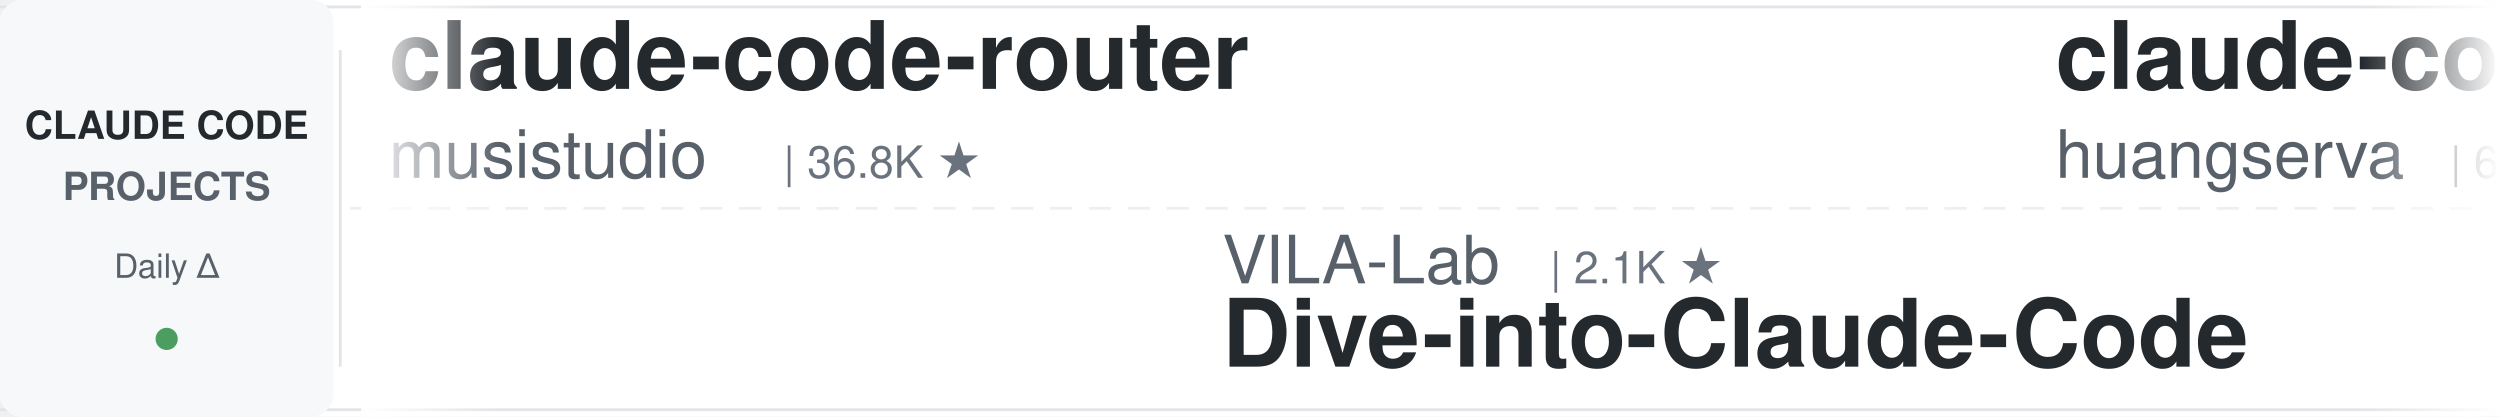
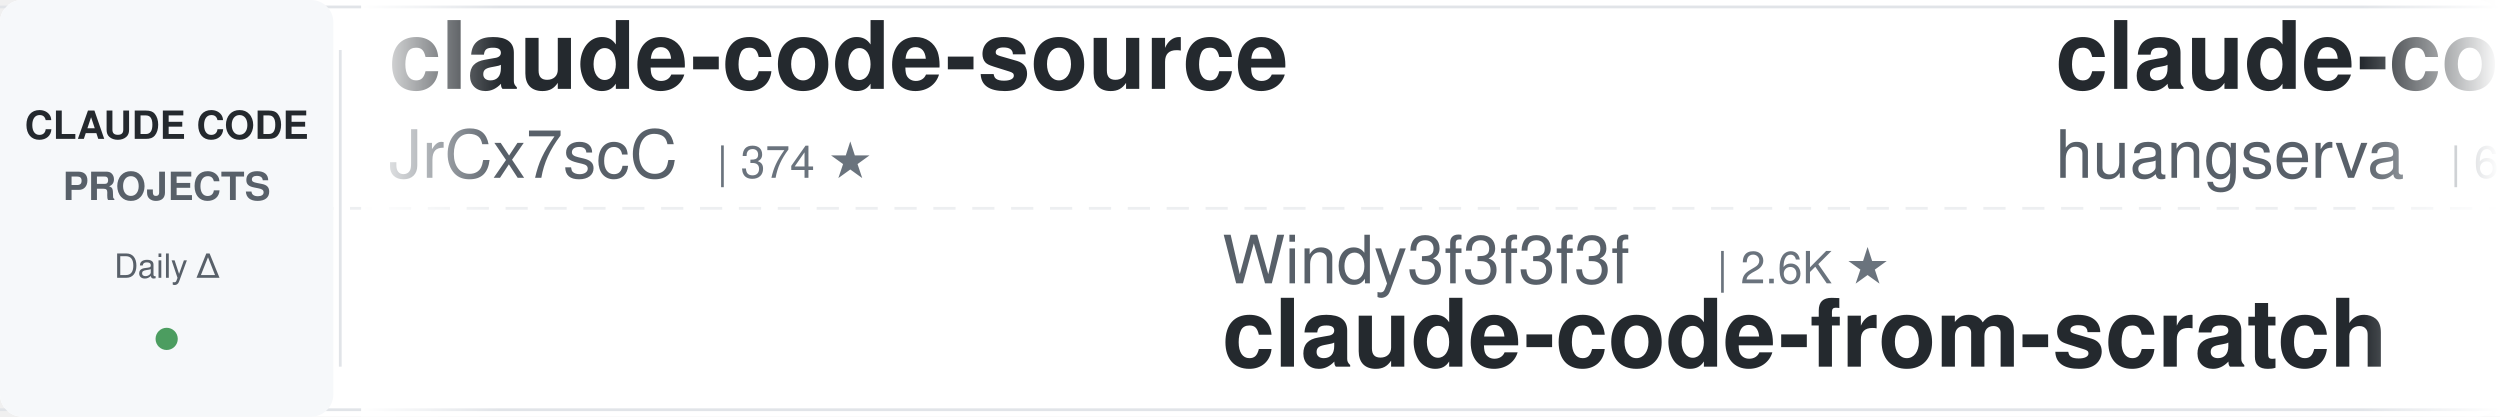
<svg xmlns="http://www.w3.org/2000/svg" width="900" height="150">
  <defs>
    <linearGradient id="leftFade" x1="0%" y1="0%" x2="100%" y2="0%">
      <stop offset="0%" style="stop-color:#ffffff;stop-opacity:1" />
      <stop offset="100%" style="stop-color:#ffffff;stop-opacity:0" />
    </linearGradient>
    <linearGradient id="rightFade" x1="0%" y1="0%" x2="100%" y2="0%">
      <stop offset="0%" style="stop-color:#ffffff;stop-opacity:0" />
      <stop offset="100%" style="stop-color:#ffffff;stop-opacity:1" />
    </linearGradient>
  </defs>
  <rect width="900" height="150" fill="#ffffff" rx="8" />
  <rect x="0" y="2" width="900" height="1" fill="#e1e4e8" />
  <rect x="0" y="147" width="900" height="1" fill="#e1e4e8" />
  <line x1="0" y1="75" x2="900" y2="75" stroke="#e1e4e8" stroke-width="1" stroke-dasharray="8 6" opacity="0.6" />
  <rect x="0" y="0" width="120" height="150" fill="#f6f8fa" rx="8" />
  <text x="60" y="50" font-family="-apple-system, BlinkMacSystemFont, 'Segoe UI', Helvetica, Arial, sans-serif" font-size="14" font-weight="600" fill="#24292e" text-anchor="middle">CLAUDE CODE</text>
  <text x="60" y="72" font-family="-apple-system, BlinkMacSystemFont, 'Segoe UI', Helvetica, Arial, sans-serif" font-size="14" font-weight="600" fill="#586069" text-anchor="middle">PROJECTS</text>
  <text x="60" y="100" font-family="-apple-system, BlinkMacSystemFont, 'Segoe UI', Helvetica, Arial, sans-serif" font-size="12" font-weight="500" fill="#586069" text-anchor="middle">Daily Δ</text>
  <circle cx="60" cy="122" r="4" fill="#22863a" opacity="0.8" />
  <rect x="122" y="18" width="1" height="114" fill="#e1e4e8" />
  <clipPath id="tickerClip">
    <rect x="130" y="0" width="770" height="150" />
  </clipPath>
  <g clip-path="url(#tickerClip)">
    <g id="tickerItems">
      <animateTransform attributeName="transform" attributeType="XML" type="translate" from="0 0" to="-3000 0" dur="54s" repeatCount="indefinite" />
      <g transform="translate(0, 0)">
-         <text x="140" y="32" font-family="-apple-system, BlinkMacSystemFont, 'Segoe UI', Helvetica, Arial, sans-serif" font-size="34" font-weight="600" fill="#24292e">claude-code-router</text>
-         <text x="140" y="64" font-family="-apple-system, BlinkMacSystemFont, 'Segoe UI', Helvetica, Arial, sans-serif" font-size="24" font-weight="400" fill="#586069">musistudio</text>
-         <text x="282" y="64" font-family="-apple-system, BlinkMacSystemFont, 'Segoe UI', Helvetica, Arial, sans-serif" font-size="16" font-weight="500" fill="#6a737d">| 36.8K ★</text>
+         <text x="140" y="32" font-family="-apple-system, BlinkMacSystemFont, 'Segoe UI', Helvetica, Arial, sans-serif" font-size="34" font-weight="600" fill="#24292e">claude-code-source</text>
+         <text x="140" y="64" font-family="-apple-system, BlinkMacSystemFont, 'Segoe UI', Helvetica, Arial, sans-serif" font-size="24" font-weight="400" fill="#586069">JrCx7scC</text>
+         <text x="258" y="64" font-family="-apple-system, BlinkMacSystemFont, 'Segoe UI', Helvetica, Arial, sans-serif" font-size="16" font-weight="500" fill="#6a737d">| 374 ★</text>
      </g>
      <g transform="translate(300, 0)">
-         <text x="140" y="102" font-family="-apple-system, BlinkMacSystemFont, 'Segoe UI', Helvetica, Arial, sans-serif" font-size="24" font-weight="400" fill="#586069">VILA-Lab</text>
-         <text x="258" y="102" font-family="-apple-system, BlinkMacSystemFont, 'Segoe UI', Helvetica, Arial, sans-serif" font-size="16" font-weight="500" fill="#6a737d">| 2.1K ★</text>
-         <text x="140" y="132" font-family="-apple-system, BlinkMacSystemFont, 'Segoe UI', Helvetica, Arial, sans-serif" font-size="34" font-weight="600" fill="#24292e">Dive-into-Claude-Code</text>
+         <text x="140" y="102" font-family="-apple-system, BlinkMacSystemFont, 'Segoe UI', Helvetica, Arial, sans-serif" font-size="24" font-weight="400" fill="#586069">Windy3f3f3f3f</text>
+         <text x="318" y="102" font-family="-apple-system, BlinkMacSystemFont, 'Segoe UI', Helvetica, Arial, sans-serif" font-size="16" font-weight="500" fill="#6a737d">| 2.6K ★</text>
+         <text x="140" y="132" font-family="-apple-system, BlinkMacSystemFont, 'Segoe UI', Helvetica, Arial, sans-serif" font-size="34" font-weight="600" fill="#24292e">claude-code-from-scratch</text>
      </g>
      <g transform="translate(600, 0)">
        <text x="140" y="32" font-family="-apple-system, BlinkMacSystemFont, 'Segoe UI', Helvetica, Arial, sans-serif" font-size="34" font-weight="600" fill="#24292e">claude-code-cli</text>
        <text x="140" y="64" font-family="-apple-system, BlinkMacSystemFont, 'Segoe UI', Helvetica, Arial, sans-serif" font-size="24" font-weight="400" fill="#586069">huangserva</text>
        <text x="282" y="64" font-family="-apple-system, BlinkMacSystemFont, 'Segoe UI', Helvetica, Arial, sans-serif" font-size="16" font-weight="500" fill="#6a737d">| 621 ★</text>
      </g>
      <g transform="translate(900, 0)">
-         <text x="140" y="102" font-family="-apple-system, BlinkMacSystemFont, 'Segoe UI', Helvetica, Arial, sans-serif" font-size="24" font-weight="400" fill="#586069">simonw</text>
-         <text x="234" y="102" font-family="-apple-system, BlinkMacSystemFont, 'Segoe UI', Helvetica, Arial, sans-serif" font-size="16" font-weight="500" fill="#6a737d">| 1.7K ★</text>
-         <text x="140" y="132" font-family="-apple-system, BlinkMacSystemFont, 'Segoe UI', Helvetica, Arial, sans-serif" font-size="34" font-weight="600" fill="#24292e">claude-code-transcripts</text>
+         <text x="140" y="102" font-family="-apple-system, BlinkMacSystemFont, 'Segoe UI', Helvetica, Arial, sans-serif" font-size="24" font-weight="400" fill="#586069">edmund-io</text>
+         <text x="270" y="102" font-family="-apple-system, BlinkMacSystemFont, 'Segoe UI', Helvetica, Arial, sans-serif" font-size="16" font-weight="500" fill="#6a737d">| 1.5K ★</text>
+         <text x="140" y="132" font-family="-apple-system, BlinkMacSystemFont, 'Segoe UI', Helvetica, Arial, sans-serif" font-size="34" font-weight="600" fill="#24292e">edmunds-claude-code</text>
      </g>
      <g transform="translate(1200, 0)">
-         <text x="140" y="32" font-family="-apple-system, BlinkMacSystemFont, 'Segoe UI', Helvetica, Arial, sans-serif" font-size="34" font-weight="600" fill="#24292e">ClaudeCodeAgents</text>
-         <text x="140" y="64" font-family="-apple-system, BlinkMacSystemFont, 'Segoe UI', Helvetica, Arial, sans-serif" font-size="24" font-weight="400" fill="#586069">darcyegb</text>
-         <text x="258" y="64" font-family="-apple-system, BlinkMacSystemFont, 'Segoe UI', Helvetica, Arial, sans-serif" font-size="16" font-weight="500" fill="#6a737d">| 760 ★</text>
+         <text x="140" y="32" font-family="-apple-system, BlinkMacSystemFont, 'Segoe UI', Helvetica, Arial, sans-serif" font-size="34" font-weight="600" fill="#24292e">claude-code-proxy</text>
+         <text x="140" y="64" font-family="-apple-system, BlinkMacSystemFont, 'Segoe UI', Helvetica, Arial, sans-serif" font-size="24" font-weight="400" fill="#586069">fuergaosi233</text>
+         <text x="306" y="64" font-family="-apple-system, BlinkMacSystemFont, 'Segoe UI', Helvetica, Arial, sans-serif" font-size="16" font-weight="500" fill="#6a737d">| 2.8K ★</text>
      </g>
      <g transform="translate(1500, 0)">
-         <text x="140" y="102" font-family="-apple-system, BlinkMacSystemFont, 'Segoe UI', Helvetica, Arial, sans-serif" font-size="24" font-weight="400" fill="#586069">repowise-dev</text>
-         <text x="306" y="102" font-family="-apple-system, BlinkMacSystemFont, 'Segoe UI', Helvetica, Arial, sans-serif" font-size="16" font-weight="500" fill="#6a737d">| 1.2K ★</text>
-         <text x="140" y="132" font-family="-apple-system, BlinkMacSystemFont, 'Segoe UI', Helvetica, Arial, sans-serif" font-size="34" font-weight="600" fill="#24292e">claude-code-prompts</text>
+         <text x="140" y="102" font-family="-apple-system, BlinkMacSystemFont, 'Segoe UI', Helvetica, Arial, sans-serif" font-size="24" font-weight="400" fill="#586069">Pimzino</text>
+         <text x="246" y="102" font-family="-apple-system, BlinkMacSystemFont, 'Segoe UI', Helvetica, Arial, sans-serif" font-size="16" font-weight="500" fill="#6a737d">| 3.8K ★</text>
+         <text x="140" y="132" font-family="-apple-system, BlinkMacSystemFont, 'Segoe UI', Helvetica, Arial, sans-serif" font-size="34" font-weight="600" fill="#24292e">claude-code-spec-workflo...</text>
      </g>
      <g transform="translate(1800, 0)">
-         <text x="140" y="32" font-family="-apple-system, BlinkMacSystemFont, 'Segoe UI', Helvetica, Arial, sans-serif" font-size="34" font-weight="600" fill="#24292e">ralph-claude-code</text>
-         <text x="140" y="64" font-family="-apple-system, BlinkMacSystemFont, 'Segoe UI', Helvetica, Arial, sans-serif" font-size="24" font-weight="400" fill="#586069">frankbria</text>
-         <text x="270" y="64" font-family="-apple-system, BlinkMacSystemFont, 'Segoe UI', Helvetica, Arial, sans-serif" font-size="16" font-weight="500" fill="#6a737d">| 9.6K ★</text>
+         <text x="140" y="32" font-family="-apple-system, BlinkMacSystemFont, 'Segoe UI', Helvetica, Arial, sans-serif" font-size="34" font-weight="600" fill="#24292e">claude-code-base-action</text>
+         <text x="140" y="64" font-family="-apple-system, BlinkMacSystemFont, 'Segoe UI', Helvetica, Arial, sans-serif" font-size="24" font-weight="400" fill="#586069">anthropics</text>
+         <text x="282" y="64" font-family="-apple-system, BlinkMacSystemFont, 'Segoe UI', Helvetica, Arial, sans-serif" font-size="16" font-weight="500" fill="#6a737d">| 950 ★</text>
      </g>
      <g transform="translate(2100, 0)">
-         <text x="140" y="102" font-family="-apple-system, BlinkMacSystemFont, 'Segoe UI', Helvetica, Arial, sans-serif" font-size="24" font-weight="400" fill="#586069">ponponon</text>
-         <text x="258" y="102" font-family="-apple-system, BlinkMacSystemFont, 'Segoe UI', Helvetica, Arial, sans-serif" font-size="16" font-weight="500" fill="#6a737d">| 2.3K ★</text>
-         <text x="140" y="132" font-family="-apple-system, BlinkMacSystemFont, 'Segoe UI', Helvetica, Arial, sans-serif" font-size="34" font-weight="600" fill="#24292e">claude_code_src</text>
+         <text x="140" y="102" font-family="-apple-system, BlinkMacSystemFont, 'Segoe UI', Helvetica, Arial, sans-serif" font-size="24" font-weight="400" fill="#586069">darcyegb</text>
+         <text x="258" y="102" font-family="-apple-system, BlinkMacSystemFont, 'Segoe UI', Helvetica, Arial, sans-serif" font-size="16" font-weight="500" fill="#6a737d">| 760 ★</text>
+         <text x="140" y="132" font-family="-apple-system, BlinkMacSystemFont, 'Segoe UI', Helvetica, Arial, sans-serif" font-size="34" font-weight="600" fill="#24292e">ClaudeCodeAgents</text>
      </g>
      <g transform="translate(2400, 0)">
-         <text x="140" y="32" font-family="-apple-system, BlinkMacSystemFont, 'Segoe UI', Helvetica, Arial, sans-serif" font-size="34" font-weight="600" fill="#24292e">claude-code-rev</text>
-         <text x="140" y="64" font-family="-apple-system, BlinkMacSystemFont, 'Segoe UI', Helvetica, Arial, sans-serif" font-size="24" font-weight="400" fill="#586069">oboard</text>
-         <text x="234" y="64" font-family="-apple-system, BlinkMacSystemFont, 'Segoe UI', Helvetica, Arial, sans-serif" font-size="16" font-weight="500" fill="#6a737d">| 3.3K ★</text>
+         <text x="140" y="32" font-family="-apple-system, BlinkMacSystemFont, 'Segoe UI', Helvetica, Arial, sans-serif" font-size="34" font-weight="600" fill="#24292e">claude_code_src</text>
+         <text x="140" y="64" font-family="-apple-system, BlinkMacSystemFont, 'Segoe UI', Helvetica, Arial, sans-serif" font-size="24" font-weight="400" fill="#586069">ponponon</text>
+         <text x="258" y="64" font-family="-apple-system, BlinkMacSystemFont, 'Segoe UI', Helvetica, Arial, sans-serif" font-size="16" font-weight="500" fill="#6a737d">| 2.3K ★</text>
      </g>
      <g transform="translate(2700, 0)">
-         <text x="140" y="102" font-family="-apple-system, BlinkMacSystemFont, 'Segoe UI', Helvetica, Arial, sans-serif" font-size="24" font-weight="400" fill="#586069">VoltAgent</text>
-         <text x="270" y="102" font-family="-apple-system, BlinkMacSystemFont, 'Segoe UI', Helvetica, Arial, sans-serif" font-size="16" font-weight="500" fill="#6a737d">| 24.5K ★</text>
-         <text x="140" y="132" font-family="-apple-system, BlinkMacSystemFont, 'Segoe UI', Helvetica, Arial, sans-serif" font-size="34" font-weight="600" fill="#24292e">awesome-claude-code-suba...</text>
+         <text x="140" y="102" font-family="-apple-system, BlinkMacSystemFont, 'Segoe UI', Helvetica, Arial, sans-serif" font-size="24" font-weight="400" fill="#586069">diet103</text>
+         <text x="246" y="102" font-family="-apple-system, BlinkMacSystemFont, 'Segoe UI', Helvetica, Arial, sans-serif" font-size="16" font-weight="500" fill="#6a737d">| 10.0K ★</text>
+         <text x="140" y="132" font-family="-apple-system, BlinkMacSystemFont, 'Segoe UI', Helvetica, Arial, sans-serif" font-size="34" font-weight="600" fill="#24292e">claude-code-infrastructu...</text>
      </g>
      <g transform="translate(3000, 0)">
-         <text x="140" y="32" font-family="-apple-system, BlinkMacSystemFont, 'Segoe UI', Helvetica, Arial, sans-serif" font-size="34" font-weight="600" fill="#24292e">claude-code-router</text>
-         <text x="140" y="64" font-family="-apple-system, BlinkMacSystemFont, 'Segoe UI', Helvetica, Arial, sans-serif" font-size="24" font-weight="400" fill="#586069">musistudio</text>
-         <text x="282" y="64" font-family="-apple-system, BlinkMacSystemFont, 'Segoe UI', Helvetica, Arial, sans-serif" font-size="16" font-weight="500" fill="#6a737d">| 36.8K ★</text>
+         <text x="140" y="32" font-family="-apple-system, BlinkMacSystemFont, 'Segoe UI', Helvetica, Arial, sans-serif" font-size="34" font-weight="600" fill="#24292e">claude-code-source</text>
+         <text x="140" y="64" font-family="-apple-system, BlinkMacSystemFont, 'Segoe UI', Helvetica, Arial, sans-serif" font-size="24" font-weight="400" fill="#586069">JrCx7scC</text>
+         <text x="258" y="64" font-family="-apple-system, BlinkMacSystemFont, 'Segoe UI', Helvetica, Arial, sans-serif" font-size="16" font-weight="500" fill="#6a737d">| 374 ★</text>
      </g>
      <g transform="translate(3300, 0)">
-         <text x="140" y="102" font-family="-apple-system, BlinkMacSystemFont, 'Segoe UI', Helvetica, Arial, sans-serif" font-size="24" font-weight="400" fill="#586069">VILA-Lab</text>
-         <text x="258" y="102" font-family="-apple-system, BlinkMacSystemFont, 'Segoe UI', Helvetica, Arial, sans-serif" font-size="16" font-weight="500" fill="#6a737d">| 2.1K ★</text>
-         <text x="140" y="132" font-family="-apple-system, BlinkMacSystemFont, 'Segoe UI', Helvetica, Arial, sans-serif" font-size="34" font-weight="600" fill="#24292e">Dive-into-Claude-Code</text>
+         <text x="140" y="102" font-family="-apple-system, BlinkMacSystemFont, 'Segoe UI', Helvetica, Arial, sans-serif" font-size="24" font-weight="400" fill="#586069">Windy3f3f3f3f</text>
+         <text x="318" y="102" font-family="-apple-system, BlinkMacSystemFont, 'Segoe UI', Helvetica, Arial, sans-serif" font-size="16" font-weight="500" fill="#6a737d">| 2.6K ★</text>
+         <text x="140" y="132" font-family="-apple-system, BlinkMacSystemFont, 'Segoe UI', Helvetica, Arial, sans-serif" font-size="34" font-weight="600" fill="#24292e">claude-code-from-scratch</text>
      </g>
      <g transform="translate(3600, 0)">
        <text x="140" y="32" font-family="-apple-system, BlinkMacSystemFont, 'Segoe UI', Helvetica, Arial, sans-serif" font-size="34" font-weight="600" fill="#24292e">claude-code-cli</text>
        <text x="140" y="64" font-family="-apple-system, BlinkMacSystemFont, 'Segoe UI', Helvetica, Arial, sans-serif" font-size="24" font-weight="400" fill="#586069">huangserva</text>
        <text x="282" y="64" font-family="-apple-system, BlinkMacSystemFont, 'Segoe UI', Helvetica, Arial, sans-serif" font-size="16" font-weight="500" fill="#6a737d">| 621 ★</text>
      </g>
      <g transform="translate(3900, 0)">
-         <text x="140" y="102" font-family="-apple-system, BlinkMacSystemFont, 'Segoe UI', Helvetica, Arial, sans-serif" font-size="24" font-weight="400" fill="#586069">simonw</text>
-         <text x="234" y="102" font-family="-apple-system, BlinkMacSystemFont, 'Segoe UI', Helvetica, Arial, sans-serif" font-size="16" font-weight="500" fill="#6a737d">| 1.7K ★</text>
-         <text x="140" y="132" font-family="-apple-system, BlinkMacSystemFont, 'Segoe UI', Helvetica, Arial, sans-serif" font-size="34" font-weight="600" fill="#24292e">claude-code-transcripts</text>
+         <text x="140" y="102" font-family="-apple-system, BlinkMacSystemFont, 'Segoe UI', Helvetica, Arial, sans-serif" font-size="24" font-weight="400" fill="#586069">edmund-io</text>
+         <text x="270" y="102" font-family="-apple-system, BlinkMacSystemFont, 'Segoe UI', Helvetica, Arial, sans-serif" font-size="16" font-weight="500" fill="#6a737d">| 1.5K ★</text>
+         <text x="140" y="132" font-family="-apple-system, BlinkMacSystemFont, 'Segoe UI', Helvetica, Arial, sans-serif" font-size="34" font-weight="600" fill="#24292e">edmunds-claude-code</text>
      </g>
    </g>
  </g>
  <rect x="130" y="0" width="50" height="150" fill="url(#leftFade)" />
  <rect x="850" y="0" width="50" height="150" fill="url(#rightFade)" />
</svg>
